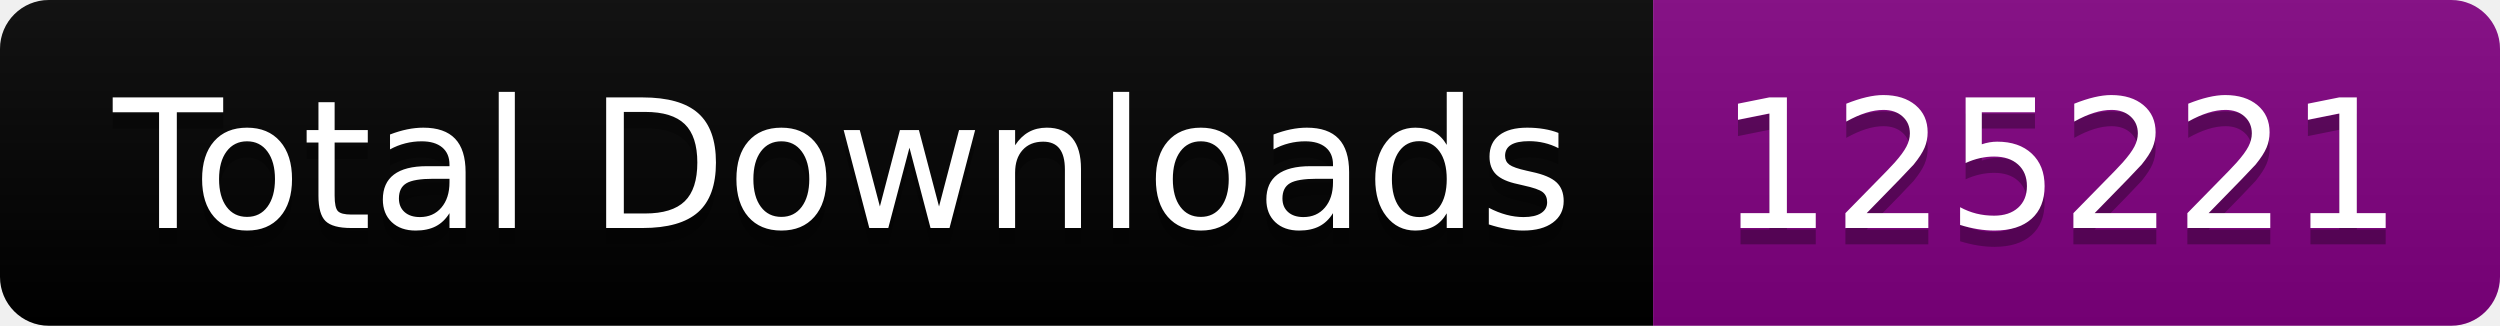
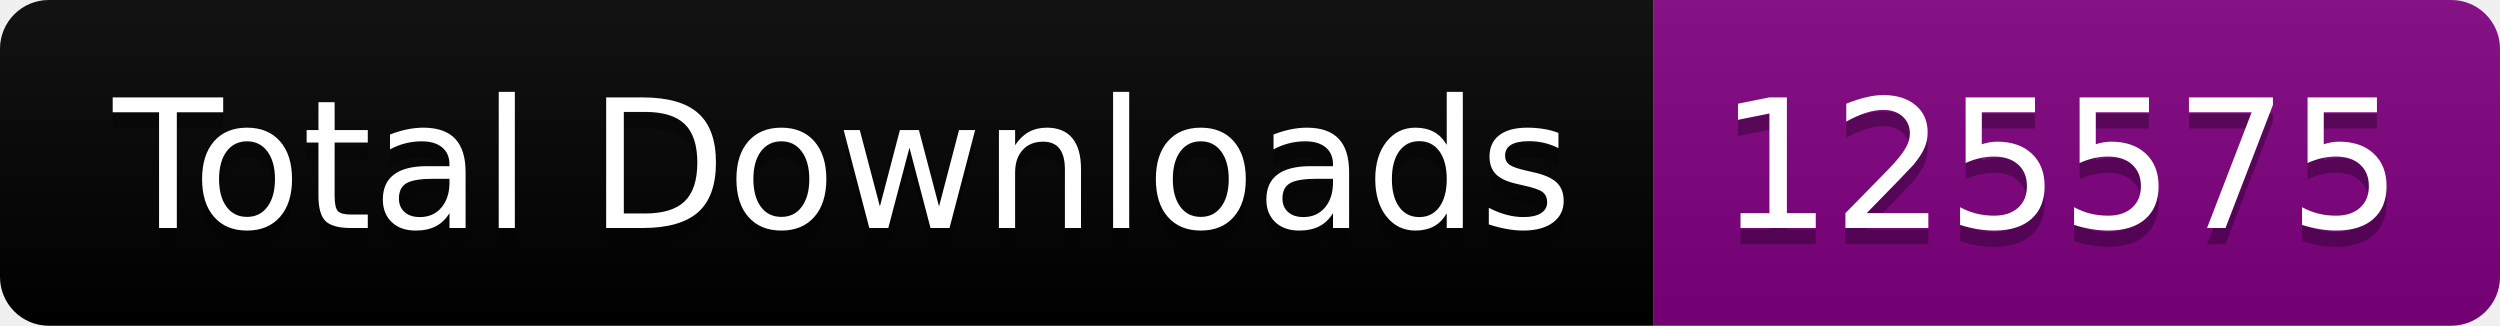
<svg xmlns="http://www.w3.org/2000/svg" width="153.5" height="20">
  <linearGradient id="smooth" x2="0" y2="100%">
    <stop offset="0" stop-color="#bbb" stop-opacity=".1" />
    <stop offset="1" stop-opacity=".1" />
  </linearGradient>
  <clipPath id="round">
    <rect width="153.5" height="20" rx="3" fill="#fff" />
  </clipPath>
  <g clip-path="url(#round)">
    <rect width="101.5" height="20" fill="black" />
    <rect x="101.5" width="52.0" height="20" fill="purple" />
    <rect width="153.5" height="20" fill="url(#smooth)" />
  </g>
  <g fill="#fff" text-anchor="middle" font-family="DejaVu Sans,Verdana,Geneva,sans-serif" font-size="110">
    <text x="517.5" y="150" fill="#010101" fill-opacity=".3" transform="scale(0.1)" textLength="915.0" lengthAdjust="spacing">Total Downloads</text>
    <text x="517.5" y="140" transform="scale(0.1)" textLength="915.0" lengthAdjust="spacing">Total Downloads</text>
-     <text x="1265.0" y="150" fill="#010101" fill-opacity=".3" transform="scale(0.1)" textLength="420.0" lengthAdjust="spacing">125221</text>
-     <text x="1265.0" y="140" transform="scale(0.1)" textLength="420.0" lengthAdjust="spacing">125221</text>
+     <text x="1265.0" y="150" fill="#010101" fill-opacity=".3" transform="scale(0.1)" textLength="420.0" lengthAdjust="spacing">125575</text>
+     <text x="1265.0" y="140" transform="scale(0.1)" textLength="420.0" lengthAdjust="spacing">125575</text>
  </g>
</svg>
